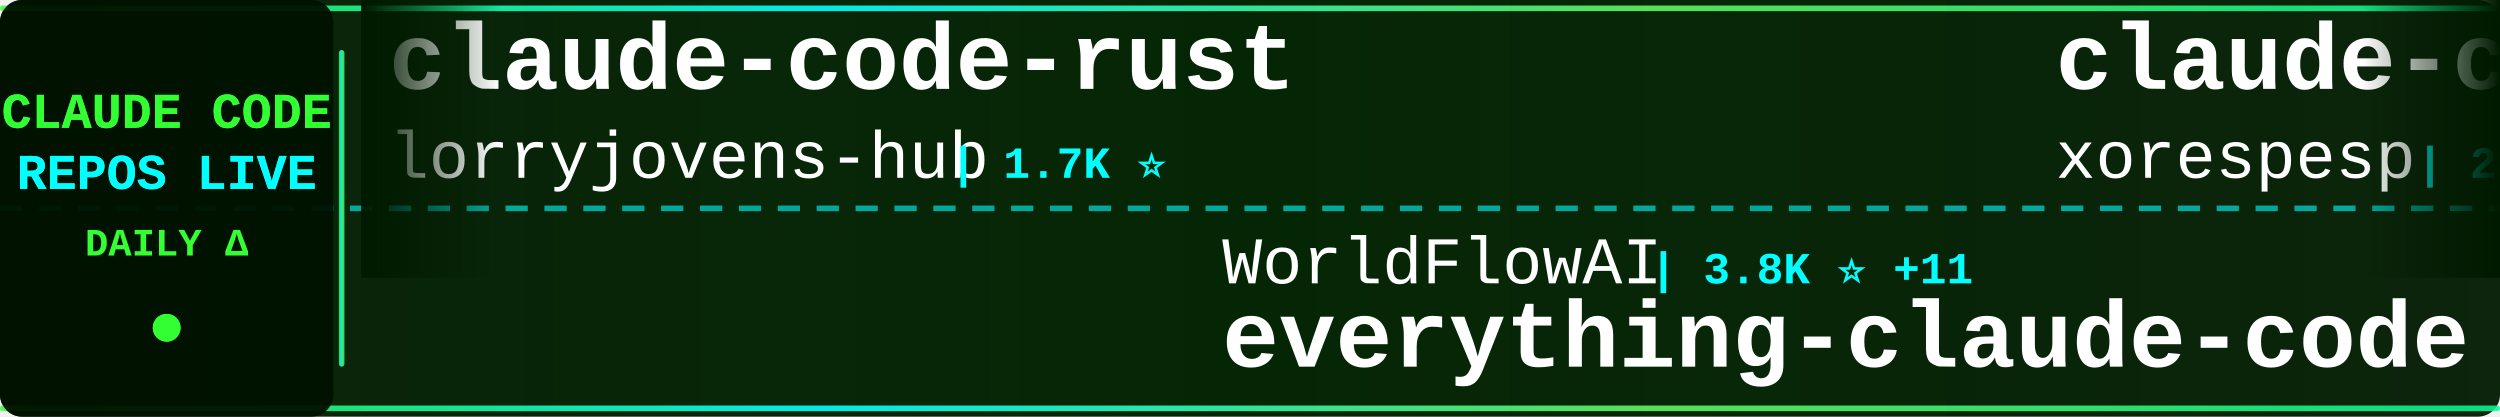
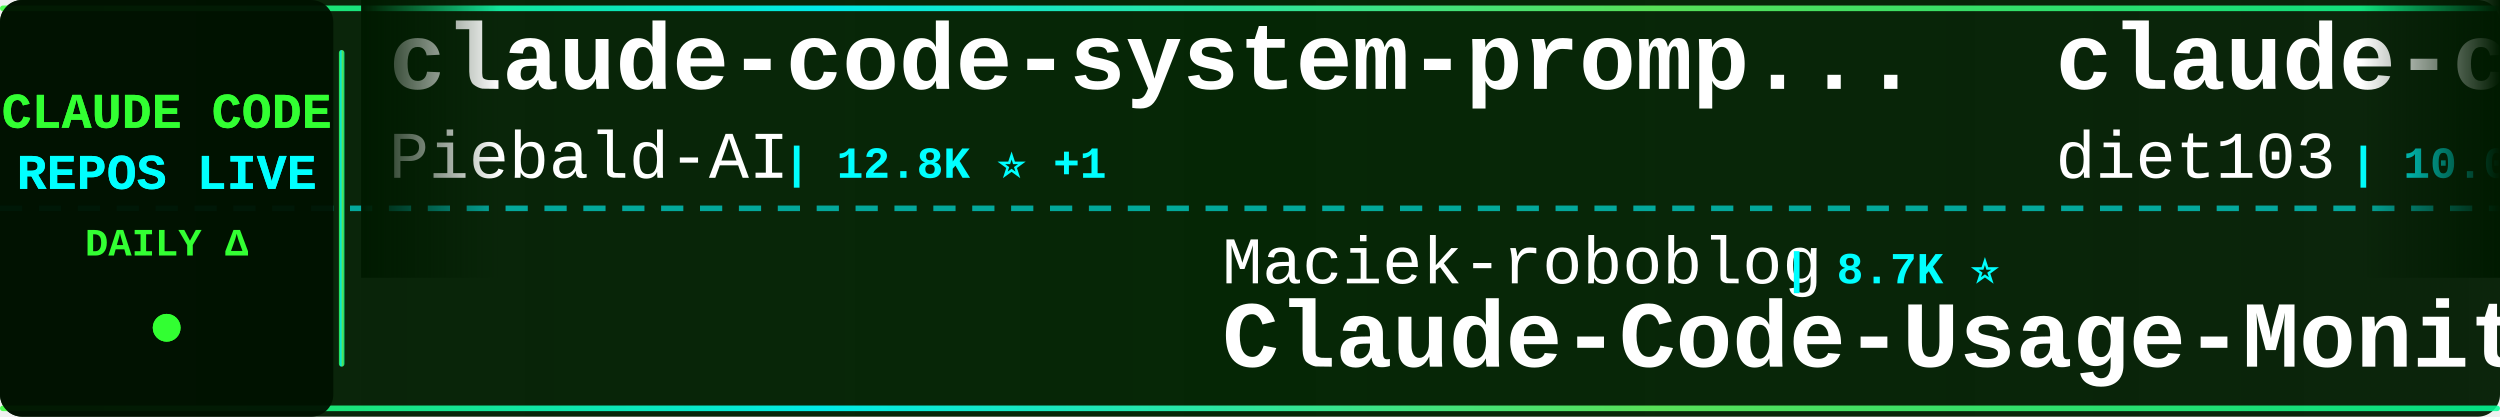
<svg xmlns="http://www.w3.org/2000/svg" width="900" height="150">
  <defs>
    <linearGradient id="tickerBg" x1="0%" y1="0%" x2="100%" y2="0%">
      <stop offset="0%" style="stop-color:#001a00;stop-opacity:0.95" />
      <stop offset="50%" style="stop-color:#002200;stop-opacity:0.98" />
      <stop offset="100%" style="stop-color:#001a00;stop-opacity:0.95" />
    </linearGradient>
    <linearGradient id="borderGrad" x1="0%" y1="0%" x2="100%" y2="0%">
      <stop offset="0%" style="stop-color:#33ff33;stop-opacity:0.85">
        <animate attributeName="stop-opacity" values="0.85;1;0.85" dur="2s" repeatCount="indefinite" />
      </stop>
      <stop offset="33%" style="stop-color:#00ffff;stop-opacity:0.9">
        <animate attributeName="stop-opacity" values="0.9;1;0.9" dur="2.2s" repeatCount="indefinite" />
      </stop>
      <stop offset="66%" style="stop-color:#66ff66;stop-opacity:0.85">
        <animate attributeName="stop-opacity" values="0.85;1;0.85" dur="1.8s" repeatCount="indefinite" />
      </stop>
      <stop offset="100%" style="stop-color:#00ff99;stop-opacity:0.85">
        <animate attributeName="stop-opacity" values="0.85;1;0.85" dur="2s" repeatCount="indefinite" />
      </stop>
    </linearGradient>
    <filter id="textGlow">
      <feGaussianBlur stdDeviation="0.1" result="coloredBlur" />
      <feMerge>
        <feMergeNode in="coloredBlur" />
        <feMergeNode in="SourceGraphic" />
      </feMerge>
    </filter>
    <filter id="metricGlow">
      <feGaussianBlur stdDeviation="0.2" result="coloredBlur" />
      <feMerge>
        <feMergeNode in="coloredBlur" />
        <feMergeNode in="SourceGraphic" />
      </feMerge>
    </filter>
    <linearGradient id="leftFade" x1="0%" y1="0%" x2="100%" y2="0%">
      <stop offset="0%" style="stop-color:#001a00;stop-opacity:1" />
      <stop offset="100%" style="stop-color:#001a00;stop-opacity:0" />
    </linearGradient>
    <linearGradient id="rightFade" x1="0%" y1="0%" x2="100%" y2="0%">
      <stop offset="0%" style="stop-color:#001a00;stop-opacity:0" />
      <stop offset="100%" style="stop-color:#001a00;stop-opacity:1" />
    </linearGradient>
  </defs>
  <rect width="900" height="150" fill="url(#tickerBg)" rx="8" />
  <rect x="0" y="2" width="900" height="2" fill="url(#borderGrad)" rx="1" />
  <rect x="0" y="146" width="900" height="2" fill="url(#borderGrad)" rx="1" />
  <line x1="0" y1="75" x2="900" y2="75" stroke="#00ffff" stroke-width="2" stroke-dasharray="8 6" opacity="0.6" />
  <rect x="0" y="0" width="120" height="150" fill="#001100" opacity="0.95" rx="8" />
  <text x="60" y="46" font-family="'Courier New', monospace" font-size="18" font-weight="bold" fill="#33ff33" text-anchor="middle" filter="url(#textGlow)">
    CLAUDE CODE
  </text>
  <text x="60" y="68" font-family="'Courier New', monospace" font-size="18" font-weight="bold" fill="#00ffff" text-anchor="middle" filter="url(#textGlow)">
    REPOS LIVE
  </text>
  <text x="60" y="92" font-family="'Courier New', monospace" font-size="14" font-weight="bold" fill="#33ff33" text-anchor="middle">
    DAILY Δ
  </text>
  <circle cx="60" cy="118" r="5" fill="#33ff33" filter="url(#metricGlow)">
    <animate attributeName="r" values="4;6;4" dur="1.5s" repeatCount="indefinite" />
    <animate attributeName="opacity" values="0.6;1;0.6" dur="1.5s" repeatCount="indefinite" />
  </circle>
  <rect x="122" y="18" width="2" height="114" fill="url(#borderGrad)" rx="1" />
  <clipPath id="tickerClip">
    <rect x="130" y="0" width="770" height="150" />
  </clipPath>
  <g clip-path="url(#tickerClip)">
    <g id="tickerItems">
      <animateTransform attributeName="transform" attributeType="XML" type="translate" from="0 0" to="-3000 0" dur="54s" repeatCount="indefinite" />
      <g transform="translate(0, 0)">
-         <text x="140" y="32" font-family="'Courier New', monospace" font-size="34" font-weight="bold" fill="#ffffff">claude-code-rust</text>
-         <text x="140" y="64" font-family="'Courier New', monospace" font-size="24" font-weight="normal" fill="#ffffff" opacity="1.0">lorryjovens-hub</text>
-         <text x="342" y="64" font-family="'Courier New', monospace" font-size="16" font-weight="bold" fill="#00ffff"> | 1.7K ⭐</text>
+         <text x="140" y="32" font-family="'Courier New', monospace" font-size="34" font-weight="bold" fill="#ffffff">claude-code-system-promp...</text>
+         <text x="140" y="64" font-family="'Courier New', monospace" font-size="24" font-weight="normal" fill="#ffffff" opacity="1.0">Piebald-AI</text>
+         <text x="282" y="64" font-family="'Courier New', monospace" font-size="16" font-weight="bold" fill="#00ffff"> | 12.8K ⭐ +1</text>
      </g>
      <g transform="translate(300, 0)">
-         <text x="140" y="102" font-family="'Courier New', monospace" font-size="24" font-weight="normal" fill="#ffffff" opacity="1.0">WorldFlowAI</text>
-         <text x="294" y="102" font-family="'Courier New', monospace" font-size="16" font-weight="bold" fill="#00ffff"> | 3.8K ⭐ +11</text>
-         <text x="140" y="132" font-family="'Courier New', monospace" font-size="34" font-weight="bold" fill="#ffffff">everything-claude-code</text>
+         <text x="140" y="102" font-family="'Courier New', monospace" font-size="24" font-weight="normal" fill="#ffffff" opacity="1.0">Maciek-roboblog</text>
+         <text x="342" y="102" font-family="'Courier New', monospace" font-size="16" font-weight="bold" fill="#00ffff"> | 8.7K ⭐</text>
+         <text x="140" y="132" font-family="'Courier New', monospace" font-size="34" font-weight="bold" fill="#ffffff">Claude-Code-Usage-Monito...</text>
      </g>
      <g transform="translate(600, 0)">
-         <text x="140" y="32" font-family="'Courier New', monospace" font-size="34" font-weight="bold" fill="#ffffff">claude-code</text>
-         <text x="140" y="64" font-family="'Courier New', monospace" font-size="24" font-weight="normal" fill="#ffffff" opacity="1.0">xorespesp</text>
-         <text x="270" y="64" font-family="'Courier New', monospace" font-size="16" font-weight="bold" fill="#00ffff"> | 233 ⭐</text>
+         <text x="140" y="32" font-family="'Courier New', monospace" font-size="34" font-weight="bold" fill="#ffffff">claude-code-infrastructu...</text>
+         <text x="140" y="64" font-family="'Courier New', monospace" font-size="24" font-weight="normal" fill="#ffffff" opacity="1.0">diet103</text>
+         <text x="246" y="64" font-family="'Courier New', monospace" font-size="16" font-weight="bold" fill="#00ffff"> | 10.0K ⭐ +1</text>
      </g>
      <g transform="translate(900, 0)">
-         <text x="140" y="102" font-family="'Courier New', monospace" font-size="24" font-weight="normal" fill="#ffffff" opacity="1.0">Yeachan-Heo</text>
-         <text x="294" y="102" font-family="'Courier New', monospace" font-size="16" font-weight="bold" fill="#00ffff"> | 39.5K ⭐ +15</text>
-         <text x="140" y="132" font-family="'Courier New', monospace" font-size="34" font-weight="bold" fill="#ffffff">oh-my-claudecode</text>
+         <text x="140" y="102" font-family="'Courier New', monospace" font-size="24" font-weight="normal" fill="#ffffff" opacity="1.0">fazxes</text>
+         <text x="234" y="102" font-family="'Courier New', monospace" font-size="16" font-weight="bold" fill="#00ffff"> | 244 ⭐</text>
+         <text x="140" y="132" font-family="'Courier New', monospace" font-size="34" font-weight="bold" fill="#ffffff">Claude-code</text>
      </g>
      <g transform="translate(1200, 0)">
-         <text x="140" y="32" font-family="'Courier New', monospace" font-size="34" font-weight="bold" fill="#ffffff">awesome-claude-code-suba...</text>
-         <text x="140" y="64" font-family="'Courier New', monospace" font-size="24" font-weight="normal" fill="#ffffff" opacity="1.0">VoltAgent</text>
-         <text x="270" y="64" font-family="'Courier New', monospace" font-size="16" font-weight="bold" fill="#00ffff"> | 25.4K ⭐ -1</text>
+         <text x="140" y="32" font-family="'Courier New', monospace" font-size="34" font-weight="bold" fill="#ffffff">claude-code-source</text>
+         <text x="140" y="64" font-family="'Courier New', monospace" font-size="24" font-weight="normal" fill="#ffffff" opacity="1.0">AprilNEA</text>
+         <text x="258" y="64" font-family="'Courier New', monospace" font-size="16" font-weight="bold" fill="#00ffff"> | 392 ⭐</text>
      </g>
      <g transform="translate(1500, 0)">
-         <text x="140" y="102" font-family="'Courier New', monospace" font-size="24" font-weight="normal" fill="#ffffff" opacity="1.0">Windy3f3f3f3f</text>
-         <text x="318" y="102" font-family="'Courier New', monospace" font-size="16" font-weight="bold" fill="#00ffff"> | 2.7K ⭐ -1</text>
-         <text x="140" y="132" font-family="'Courier New', monospace" font-size="34" font-weight="bold" fill="#ffffff">claude-code-from-scratch</text>
+         <text x="140" y="102" font-family="'Courier New', monospace" font-size="24" font-weight="normal" fill="#ffffff" opacity="1.0">anthropics</text>
+         <text x="282" y="102" font-family="'Courier New', monospace" font-size="16" font-weight="bold" fill="#00ffff"> | 995 ⭐</text>
+         <text x="140" y="132" font-family="'Courier New', monospace" font-size="34" font-weight="bold" fill="#ffffff">claude-code-base-action</text>
      </g>
      <g transform="translate(1800, 0)">
-         <text x="140" y="32" font-family="'Courier New', monospace" font-size="34" font-weight="bold" fill="#ffffff">skills</text>
-         <text x="140" y="64" font-family="'Courier New', monospace" font-size="24" font-weight="normal" fill="#ffffff" opacity="1.0">anthropics</text>
-         <text x="282" y="64" font-family="'Courier New', monospace" font-size="16" font-weight="bold" fill="#00ffff"> | 179.1K ⭐ +50</text>
+         <text x="140" y="32" font-family="'Courier New', monospace" font-size="34" font-weight="bold" fill="#ffffff">learn-claude-code</text>
+         <text x="140" y="64" font-family="'Courier New', monospace" font-size="24" font-weight="normal" fill="#ffffff" opacity="1.0">shareAI-lab</text>
+         <text x="294" y="64" font-family="'Courier New', monospace" font-size="16" font-weight="bold" fill="#00ffff"> | 77.8K ⭐ +3</text>
      </g>
      <g transform="translate(2100, 0)">
+         <text x="140" y="102" font-family="'Courier New', monospace" font-size="24" font-weight="normal" fill="#ffffff" opacity="1.0">frankbria</text>
+         <text x="270" y="102" font-family="'Courier New', monospace" font-size="16" font-weight="bold" fill="#00ffff"> | 9.6K ⭐ +2</text>
+         <text x="140" y="132" font-family="'Courier New', monospace" font-size="34" font-weight="bold" fill="#ffffff">ralph-claude-code</text>
+       </g>
+       <g transform="translate(2400, 0)">
+         <text x="140" y="32" font-family="'Courier New', monospace" font-size="34" font-weight="bold" fill="#ffffff">claude-code</text>
+         <text x="140" y="64" font-family="'Courier New', monospace" font-size="24" font-weight="normal" fill="#ffffff" opacity="1.0">codeaashu</text>
+         <text x="270" y="64" font-family="'Courier New', monospace" font-size="16" font-weight="bold" fill="#00ffff"> | 3.4K ⭐ +2</text>
+       </g>
+       <g transform="translate(2700, 0)">
        <text x="140" y="102" font-family="'Courier New', monospace" font-size="24" font-weight="normal" fill="#ffffff" opacity="1.0">pengchengneo</text>
-         <text x="306" y="102" font-family="'Courier New', monospace" font-size="16" font-weight="bold" fill="#00ffff"> | 1.8K ⭐</text>
+         <text x="306" y="102" font-family="'Courier New', monospace" font-size="16" font-weight="bold" fill="#00ffff"> | 1.8K ⭐ +1</text>
        <text x="140" y="132" font-family="'Courier New', monospace" font-size="34" font-weight="bold" fill="#ffffff">Claude-Code</text>
      </g>
-       <g transform="translate(2400, 0)">
-         <text x="140" y="32" font-family="'Courier New', monospace" font-size="34" font-weight="bold" fill="#ffffff">awesome-claude-code</text>
-         <text x="140" y="64" font-family="'Courier New', monospace" font-size="24" font-weight="normal" fill="#ffffff" opacity="1.0">jqueryscript</text>
-         <text x="306" y="64" font-family="'Courier New', monospace" font-size="16" font-weight="bold" fill="#00ffff"> | 520 ⭐</text>
-       </g>
-       <g transform="translate(2700, 0)">
-         <text x="140" y="102" font-family="'Courier New', monospace" font-size="24" font-weight="normal" fill="#ffffff" opacity="1.0">hangsman</text>
-         <text x="258" y="102" font-family="'Courier New', monospace" font-size="16" font-weight="bold" fill="#00ffff"> | 796 ⭐</text>
-         <text x="140" y="132" font-family="'Courier New', monospace" font-size="34" font-weight="bold" fill="#ffffff">claude-code-source</text>
-       </g>
      <g transform="translate(3000, 0)">
-         <text x="140" y="32" font-family="'Courier New', monospace" font-size="34" font-weight="bold" fill="#ffffff">claude-code-rust</text>
-         <text x="140" y="64" font-family="'Courier New', monospace" font-size="24" font-weight="normal" fill="#ffffff" opacity="1.0">lorryjovens-hub</text>
-         <text x="342" y="64" font-family="'Courier New', monospace" font-size="16" font-weight="bold" fill="#00ffff"> | 1.7K ⭐</text>
+         <text x="140" y="32" font-family="'Courier New', monospace" font-size="34" font-weight="bold" fill="#ffffff">claude-code-system-promp...</text>
+         <text x="140" y="64" font-family="'Courier New', monospace" font-size="24" font-weight="normal" fill="#ffffff" opacity="1.0">Piebald-AI</text>
+         <text x="282" y="64" font-family="'Courier New', monospace" font-size="16" font-weight="bold" fill="#00ffff"> | 12.8K ⭐ +1</text>
      </g>
      <g transform="translate(3300, 0)">
-         <text x="140" y="102" font-family="'Courier New', monospace" font-size="24" font-weight="normal" fill="#ffffff" opacity="1.0">WorldFlowAI</text>
-         <text x="294" y="102" font-family="'Courier New', monospace" font-size="16" font-weight="bold" fill="#00ffff"> | 3.8K ⭐ +11</text>
-         <text x="140" y="132" font-family="'Courier New', monospace" font-size="34" font-weight="bold" fill="#ffffff">everything-claude-code</text>
+         <text x="140" y="102" font-family="'Courier New', monospace" font-size="24" font-weight="normal" fill="#ffffff" opacity="1.0">Maciek-roboblog</text>
+         <text x="342" y="102" font-family="'Courier New', monospace" font-size="16" font-weight="bold" fill="#00ffff"> | 8.7K ⭐</text>
+         <text x="140" y="132" font-family="'Courier New', monospace" font-size="34" font-weight="bold" fill="#ffffff">Claude-Code-Usage-Monito...</text>
      </g>
      <g transform="translate(3600, 0)">
-         <text x="140" y="32" font-family="'Courier New', monospace" font-size="34" font-weight="bold" fill="#ffffff">claude-code</text>
-         <text x="140" y="64" font-family="'Courier New', monospace" font-size="24" font-weight="normal" fill="#ffffff" opacity="1.0">xorespesp</text>
-         <text x="270" y="64" font-family="'Courier New', monospace" font-size="16" font-weight="bold" fill="#00ffff"> | 233 ⭐</text>
+         <text x="140" y="32" font-family="'Courier New', monospace" font-size="34" font-weight="bold" fill="#ffffff">claude-code-infrastructu...</text>
+         <text x="140" y="64" font-family="'Courier New', monospace" font-size="24" font-weight="normal" fill="#ffffff" opacity="1.0">diet103</text>
+         <text x="246" y="64" font-family="'Courier New', monospace" font-size="16" font-weight="bold" fill="#00ffff"> | 10.0K ⭐ +1</text>
      </g>
      <g transform="translate(3900, 0)">
-         <text x="140" y="102" font-family="'Courier New', monospace" font-size="24" font-weight="normal" fill="#ffffff" opacity="1.0">Yeachan-Heo</text>
-         <text x="294" y="102" font-family="'Courier New', monospace" font-size="16" font-weight="bold" fill="#00ffff"> | 39.5K ⭐ +15</text>
-         <text x="140" y="132" font-family="'Courier New', monospace" font-size="34" font-weight="bold" fill="#ffffff">oh-my-claudecode</text>
+         <text x="140" y="102" font-family="'Courier New', monospace" font-size="24" font-weight="normal" fill="#ffffff" opacity="1.0">fazxes</text>
+         <text x="234" y="102" font-family="'Courier New', monospace" font-size="16" font-weight="bold" fill="#00ffff"> | 244 ⭐</text>
+         <text x="140" y="132" font-family="'Courier New', monospace" font-size="34" font-weight="bold" fill="#ffffff">Claude-code</text>
      </g>
    </g>
  </g>
  <rect x="130" y="0" width="50" height="100" fill="url(#leftFade)" />
  <rect x="850" y="0" width="50" height="100" fill="url(#rightFade)" />
</svg>
